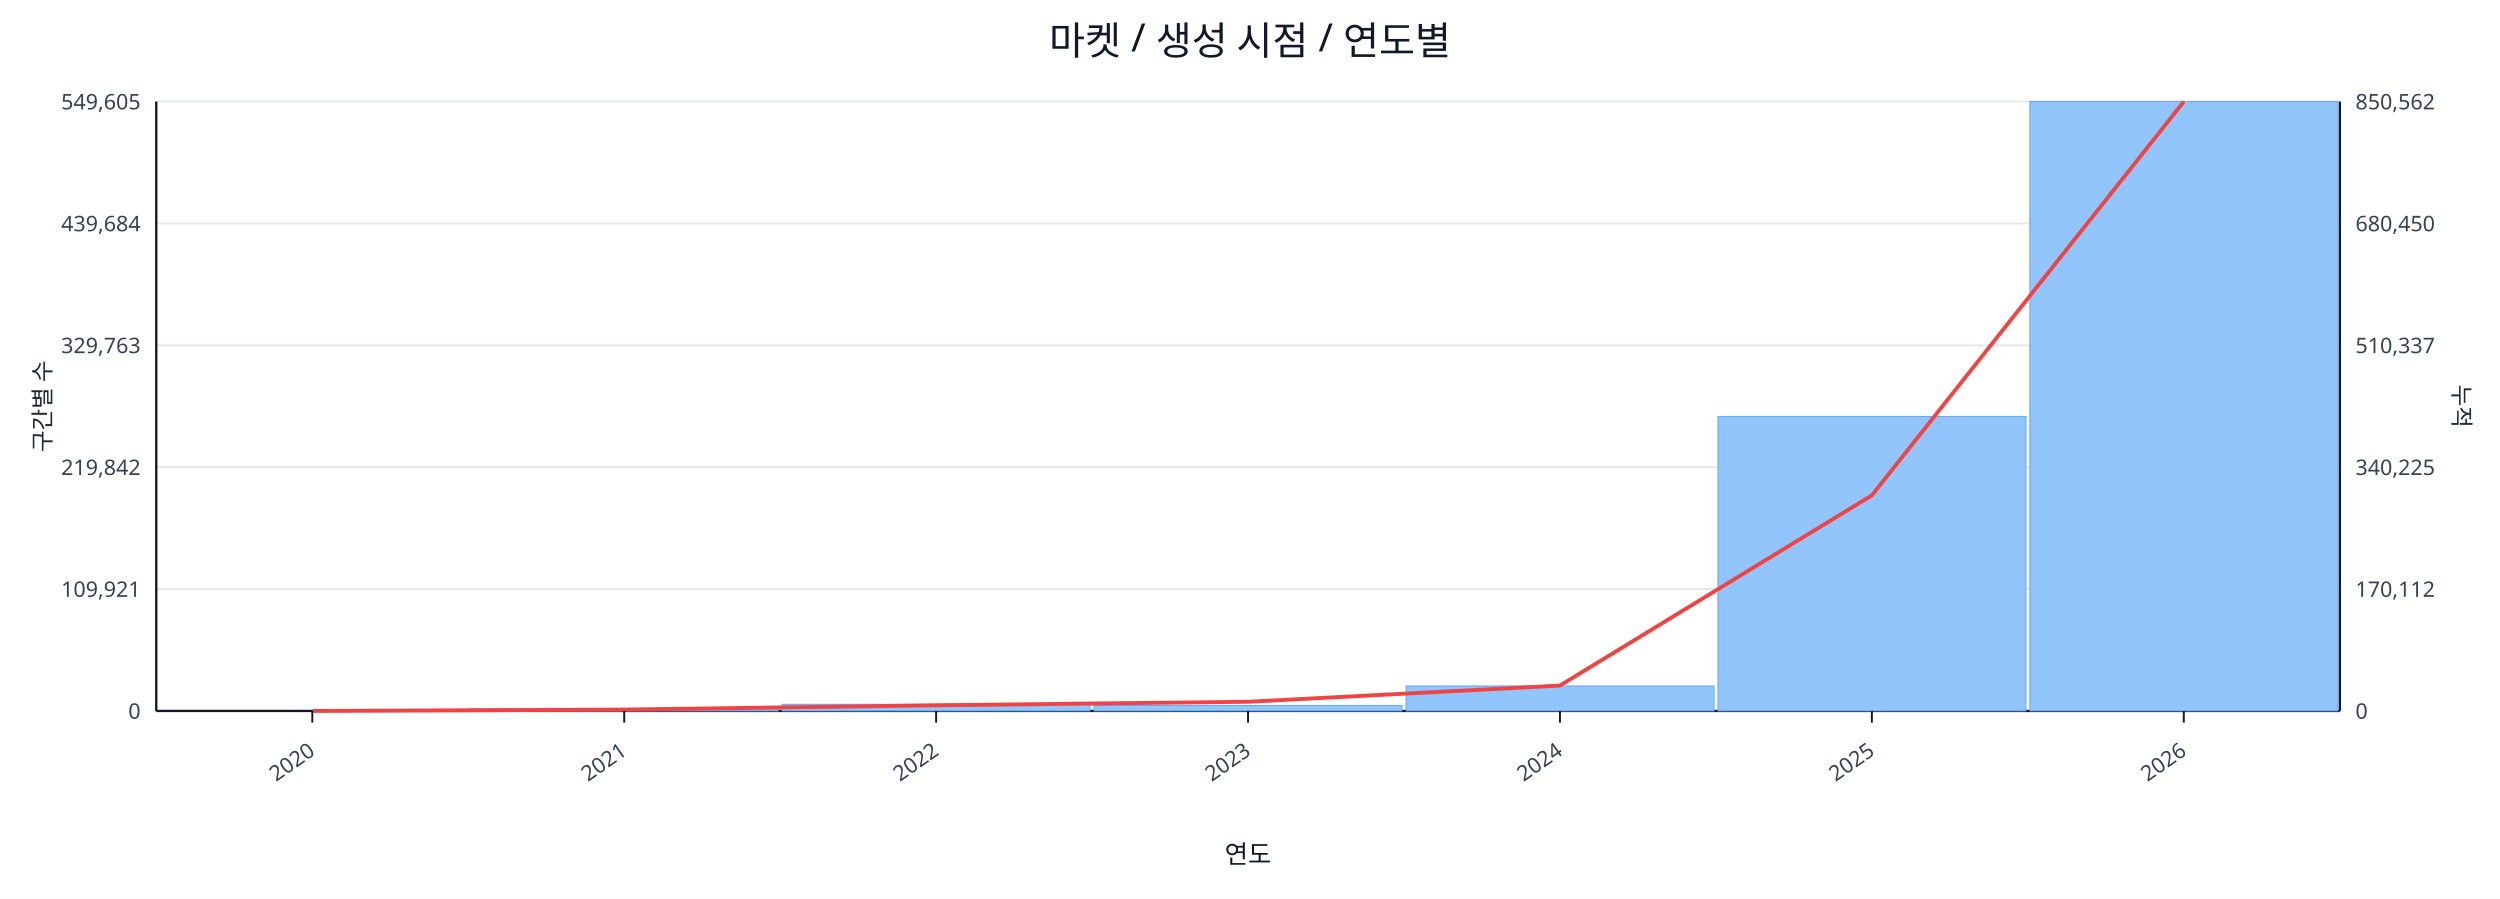
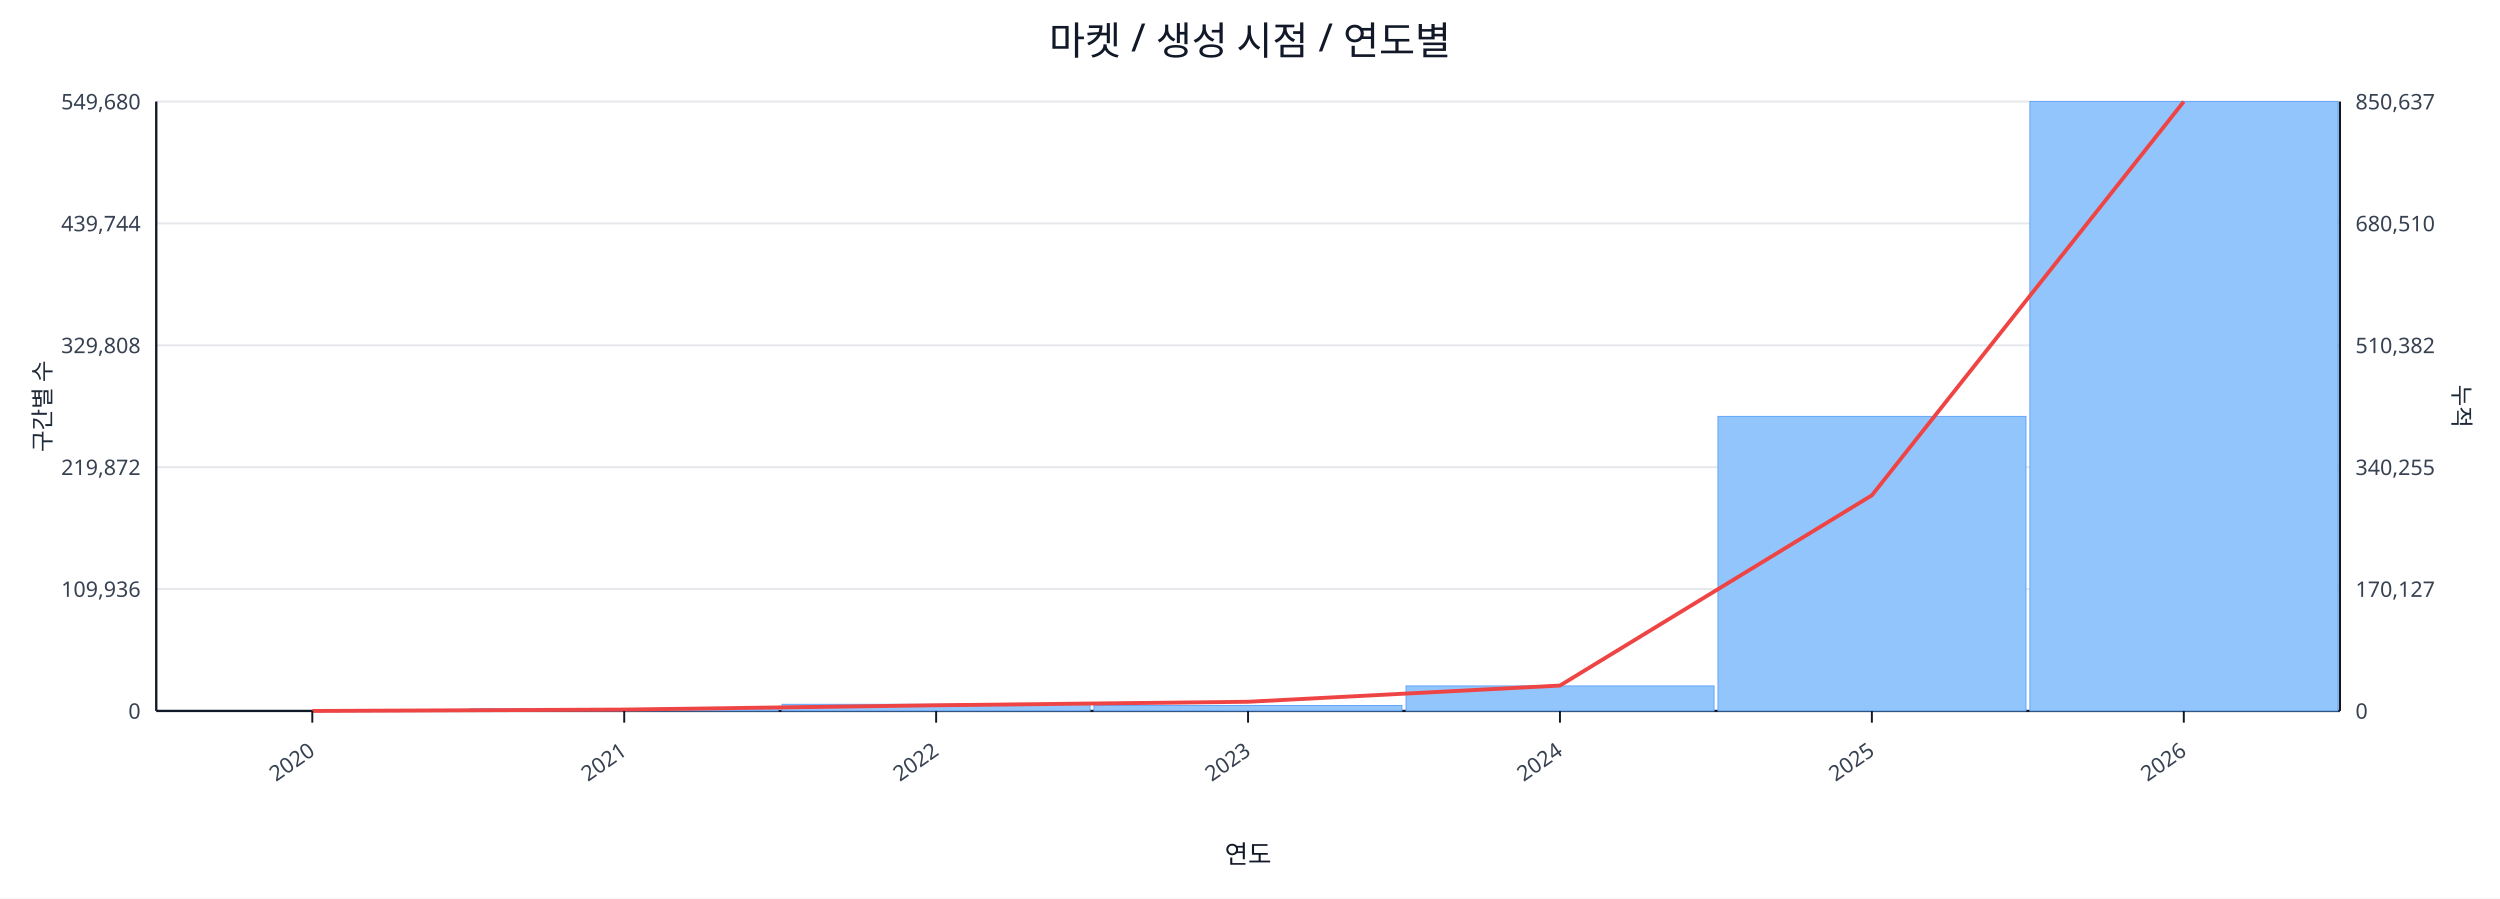
<svg xmlns="http://www.w3.org/2000/svg" width="1280" height="460" viewBox="0 0 1280 460">
  <rect x="0" y="0" width="100%" height="100%" fill="#ffffff" />
  <text x="640.0" y="28" font-size="20" text-anchor="middle" font-family="sans-serif" fill="#111827">마켓 / 생성 시점 / 연도별</text>
  <line x1="80.0" y1="52.0" x2="1198.0" y2="52.0" stroke="#e5e7eb" stroke-width="1" />
-   <text x="72.0" y="56.0" font-size="11" text-anchor="end" font-family="sans-serif" fill="#374151">549,605</text>
-   <text x="1206.0" y="56.0" font-size="11" text-anchor="start" font-family="sans-serif" fill="#374151">850,562</text>
+   <text x="72.0" y="56.0" font-size="11" text-anchor="end" font-family="sans-serif" fill="#374151">549,680</text>
+   <text x="1206.0" y="56.0" font-size="11" text-anchor="start" font-family="sans-serif" fill="#374151">850,637</text>
  <line x1="80.0" y1="114.4" x2="1198.0" y2="114.4" stroke="#e5e7eb" stroke-width="1" />
-   <text x="72.0" y="118.4" font-size="11" text-anchor="end" font-family="sans-serif" fill="#374151">439,684</text>
-   <text x="1206.0" y="118.4" font-size="11" text-anchor="start" font-family="sans-serif" fill="#374151">680,450</text>
+   <text x="72.0" y="118.4" font-size="11" text-anchor="end" font-family="sans-serif" fill="#374151">439,744</text>
+   <text x="1206.0" y="118.4" font-size="11" text-anchor="start" font-family="sans-serif" fill="#374151">680,510</text>
  <line x1="80.0" y1="176.8" x2="1198.0" y2="176.8" stroke="#e5e7eb" stroke-width="1" />
-   <text x="72.0" y="180.8" font-size="11" text-anchor="end" font-family="sans-serif" fill="#374151">329,763</text>
-   <text x="1206.0" y="180.8" font-size="11" text-anchor="start" font-family="sans-serif" fill="#374151">510,337</text>
+   <text x="72.0" y="180.8" font-size="11" text-anchor="end" font-family="sans-serif" fill="#374151">329,808</text>
+   <text x="1206.0" y="180.8" font-size="11" text-anchor="start" font-family="sans-serif" fill="#374151">510,382</text>
  <line x1="80.0" y1="239.2" x2="1198.0" y2="239.2" stroke="#e5e7eb" stroke-width="1" />
-   <text x="72.0" y="243.2" font-size="11" text-anchor="end" font-family="sans-serif" fill="#374151">219,842</text>
-   <text x="1206.0" y="243.2" font-size="11" text-anchor="start" font-family="sans-serif" fill="#374151">340,225</text>
+   <text x="72.0" y="243.2" font-size="11" text-anchor="end" font-family="sans-serif" fill="#374151">219,872</text>
+   <text x="1206.0" y="243.2" font-size="11" text-anchor="start" font-family="sans-serif" fill="#374151">340,255</text>
  <line x1="80.0" y1="301.6" x2="1198.0" y2="301.6" stroke="#e5e7eb" stroke-width="1" />
-   <text x="72.0" y="305.6" font-size="11" text-anchor="end" font-family="sans-serif" fill="#374151">109,921</text>
-   <text x="1206.0" y="305.6" font-size="11" text-anchor="start" font-family="sans-serif" fill="#374151">170,112</text>
+   <text x="72.0" y="305.6" font-size="11" text-anchor="end" font-family="sans-serif" fill="#374151">109,936</text>
+   <text x="1206.0" y="305.6" font-size="11" text-anchor="start" font-family="sans-serif" fill="#374151">170,127</text>
  <line x1="80.0" y1="364.0" x2="1198.0" y2="364.0" stroke="#e5e7eb" stroke-width="1" />
  <text x="72.0" y="368.0" font-size="11" text-anchor="end" font-family="sans-serif" fill="#374151">0</text>
  <text x="1206.0" y="368.0" font-size="11" text-anchor="start" font-family="sans-serif" fill="#374151">0</text>
  <line x1="80.0" y1="364.0" x2="1198.0" y2="364.0" stroke="#111827" stroke-width="1.2" />
  <line x1="80.0" y1="52.0" x2="80.0" y2="364.0" stroke="#111827" stroke-width="1.2" />
  <line x1="1198.0" y1="52.0" x2="1198.0" y2="364.0" stroke="#111827" stroke-width="1.2" />
  <rect x="81.0" y="364.0" width="157.7" height="0.0" fill="#93c5fd" stroke="#60a5fa" stroke-width="0.5" />
  <rect x="240.7" y="362.9" width="157.7" height="1.1" fill="#93c5fd" stroke="#60a5fa" stroke-width="0.5" />
  <rect x="400.4" y="360.6" width="157.7" height="3.4" fill="#93c5fd" stroke="#60a5fa" stroke-width="0.5" />
  <rect x="560.1" y="361.2" width="157.7" height="2.8" fill="#93c5fd" stroke="#60a5fa" stroke-width="0.5" />
  <rect x="719.9" y="351.2" width="157.7" height="12.8" fill="#93c5fd" stroke="#60a5fa" stroke-width="0.5" />
  <rect x="879.6" y="213.2" width="157.7" height="150.8" fill="#93c5fd" stroke="#60a5fa" stroke-width="0.5" />
  <rect x="1039.3" y="52.0" width="157.7" height="312.0" fill="#93c5fd" stroke="#60a5fa" stroke-width="0.5" />
  <polyline fill="none" stroke="#ef4444" stroke-width="2" points="159.9,364.0 319.6,363.3 479.3,361.1 639.0,359.3 798.7,351.0 958.4,253.6 1118.1,52.0" />
  <line x1="159.9" y1="364.0" x2="159.9" y2="370.0" stroke="#111827" stroke-width="1" />
  <text x="161.9" y="386.0" font-size="11" text-anchor="end" transform="rotate(-35 161.9 386.0)" font-family="sans-serif" fill="#374151">2020</text>
  <line x1="319.6" y1="364.0" x2="319.6" y2="370.0" stroke="#111827" stroke-width="1" />
  <text x="321.6" y="386.0" font-size="11" text-anchor="end" transform="rotate(-35 321.6 386.0)" font-family="sans-serif" fill="#374151">2021</text>
  <line x1="479.3" y1="364.0" x2="479.3" y2="370.0" stroke="#111827" stroke-width="1" />
  <text x="481.3" y="386.0" font-size="11" text-anchor="end" transform="rotate(-35 481.3 386.0)" font-family="sans-serif" fill="#374151">2022</text>
  <line x1="639.0" y1="364.0" x2="639.0" y2="370.0" stroke="#111827" stroke-width="1" />
  <text x="641.0" y="386.0" font-size="11" text-anchor="end" transform="rotate(-35 641.0 386.0)" font-family="sans-serif" fill="#374151">2023</text>
  <line x1="798.7" y1="364.0" x2="798.7" y2="370.0" stroke="#111827" stroke-width="1" />
  <text x="800.7" y="386.0" font-size="11" text-anchor="end" transform="rotate(-35 800.7 386.0)" font-family="sans-serif" fill="#374151">2024</text>
  <line x1="958.4" y1="364.0" x2="958.4" y2="370.0" stroke="#111827" stroke-width="1" />
  <text x="960.4" y="386.0" font-size="11" text-anchor="end" transform="rotate(-35 960.4 386.0)" font-family="sans-serif" fill="#374151">2025</text>
  <line x1="1118.1" y1="364.0" x2="1118.1" y2="370.0" stroke="#111827" stroke-width="1" />
  <text x="1120.1" y="386.0" font-size="11" text-anchor="end" transform="rotate(-35 1120.1 386.0)" font-family="sans-serif" fill="#374151">2026</text>
  <text x="26" y="208.0" font-size="12" transform="rotate(-90 26 208.0)" text-anchor="middle" font-family="sans-serif" fill="#1f2937">구간별 수</text>
  <text x="1256.0" y="208.0" font-size="12" transform="rotate(90 1256.0 208.0)" text-anchor="middle" font-family="sans-serif" fill="#1f2937">누적</text>
  <text x="639.0" y="442.0" font-size="13" text-anchor="middle" font-family="sans-serif" fill="#111827">연도</text>
</svg>
